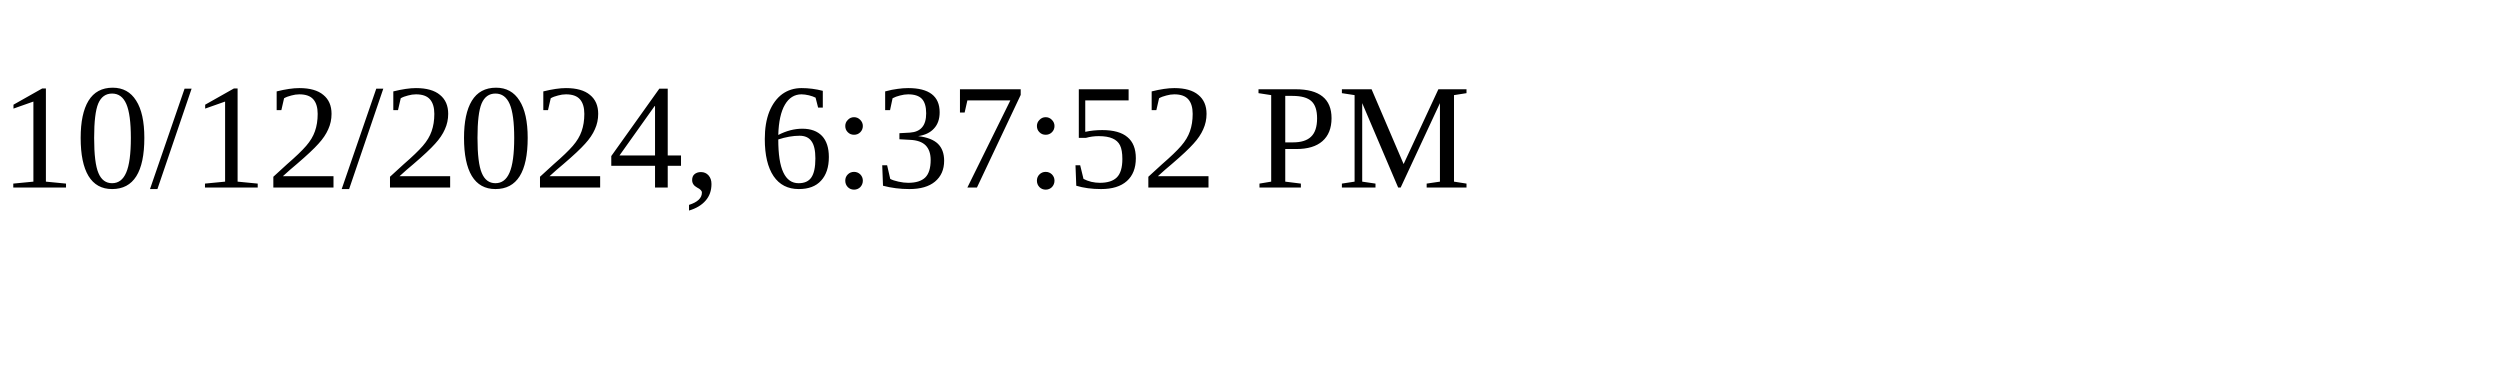
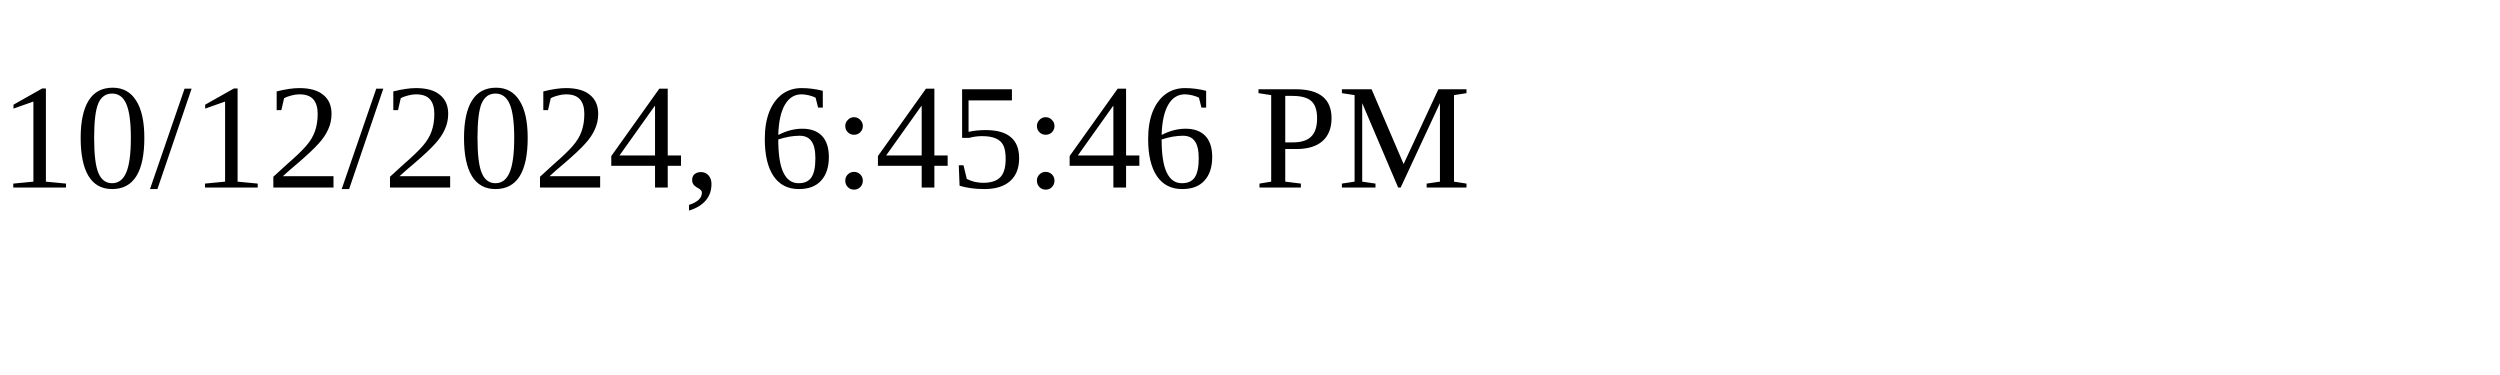
<svg xmlns="http://www.w3.org/2000/svg" height="30" width="200">
-   <text x="0" y="15">10/12/2024, 6:37:52 PM</text>
+   <text x="0" y="15">10/12/2024, 6:45:46 PM</text>
</svg>
